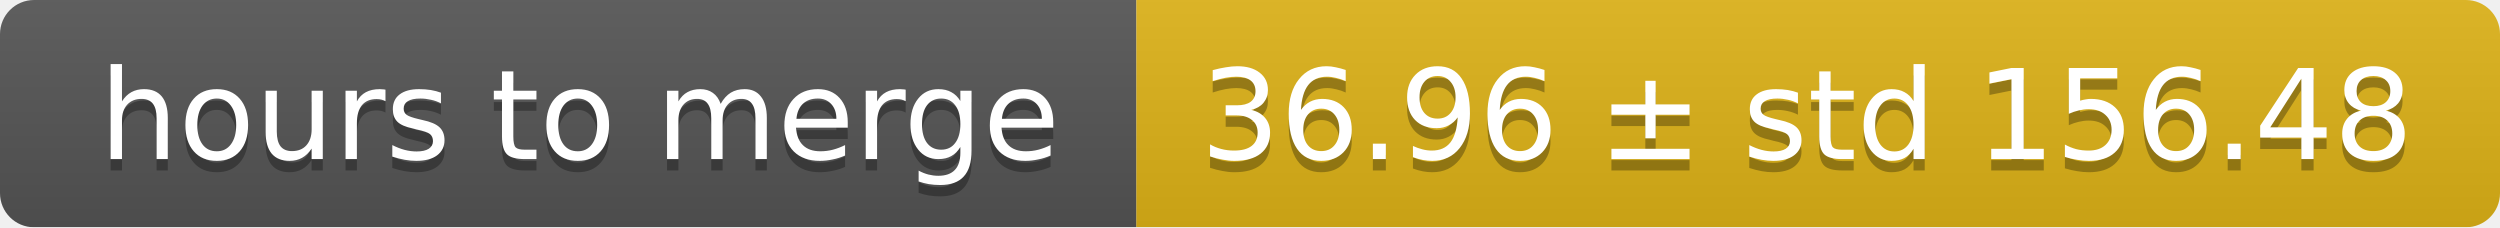
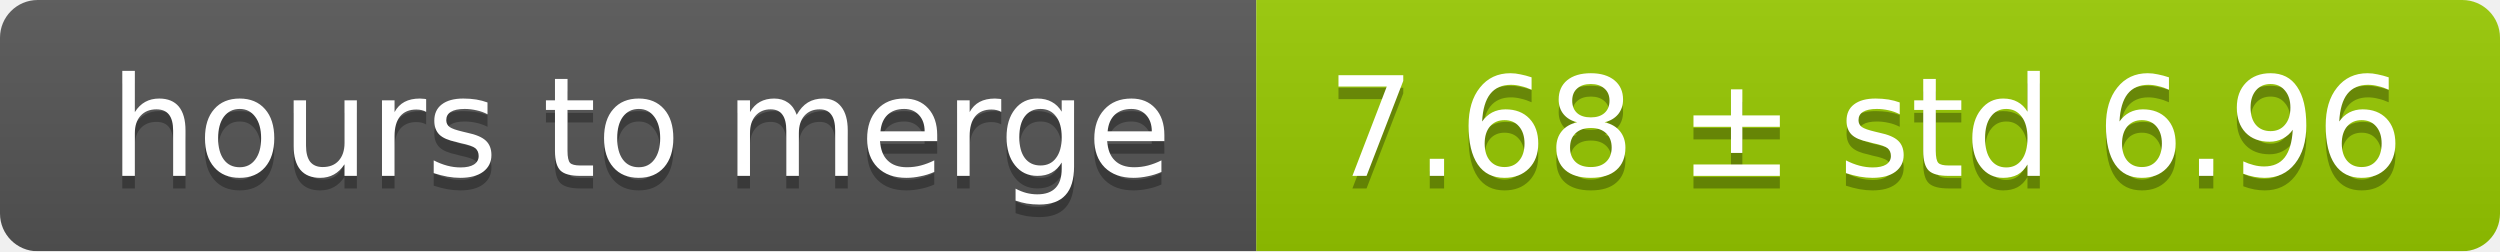
- <svg xmlns="http://www.w3.org/2000/svg" width="220" height="20">
+ <svg xmlns="http://www.w3.org/2000/svg" width="199" height="20">
  <linearGradient id="smooth" x2="0" y2="100%">
    <stop offset="0" stop-color="#bbb" stop-opacity=".1" />
    <stop offset="1" stop-opacity=".1" />
  </linearGradient>
  <mask id="round">
-     <rect width="220" height="20" rx="3" fill="#fff" />
+     <rect width="199" height="20" rx="3" fill="#fff" />
  </mask>
  <g mask="url(#round)">
    <rect width="100" height="20" fill="#555" />
-     <rect x="100" width="120" height="20" fill="#dfb317" />
-     <rect width="220" height="20" fill="url(#smooth)" />
+     <rect x="100" width="99" height="20" fill="#97ca00" />
+     <rect width="199" height="20" fill="url(#smooth)" />
  </g>
  <g fill="#fff" text-anchor="middle" font-family="DejaVu Sans,Verdana,Geneva,sans-serif" font-size="11">
    <text x="51" y="15" fill="#010101" fill-opacity=".3">hours to merge</text>
    <text x="51" y="14">hours to merge</text>
-     <text x="159" y="15" fill="#010101" fill-opacity=".3">36.96 ± std 156.48</text>
-     <text x="159" y="14">36.96 ± std 156.48</text>
+     <text x="148.5" y="15" fill="#010101" fill-opacity=".3">7.68 ± std 6.96</text>
+     <text x="148.5" y="14">7.68 ± std 6.96</text>
  </g>
</svg>
